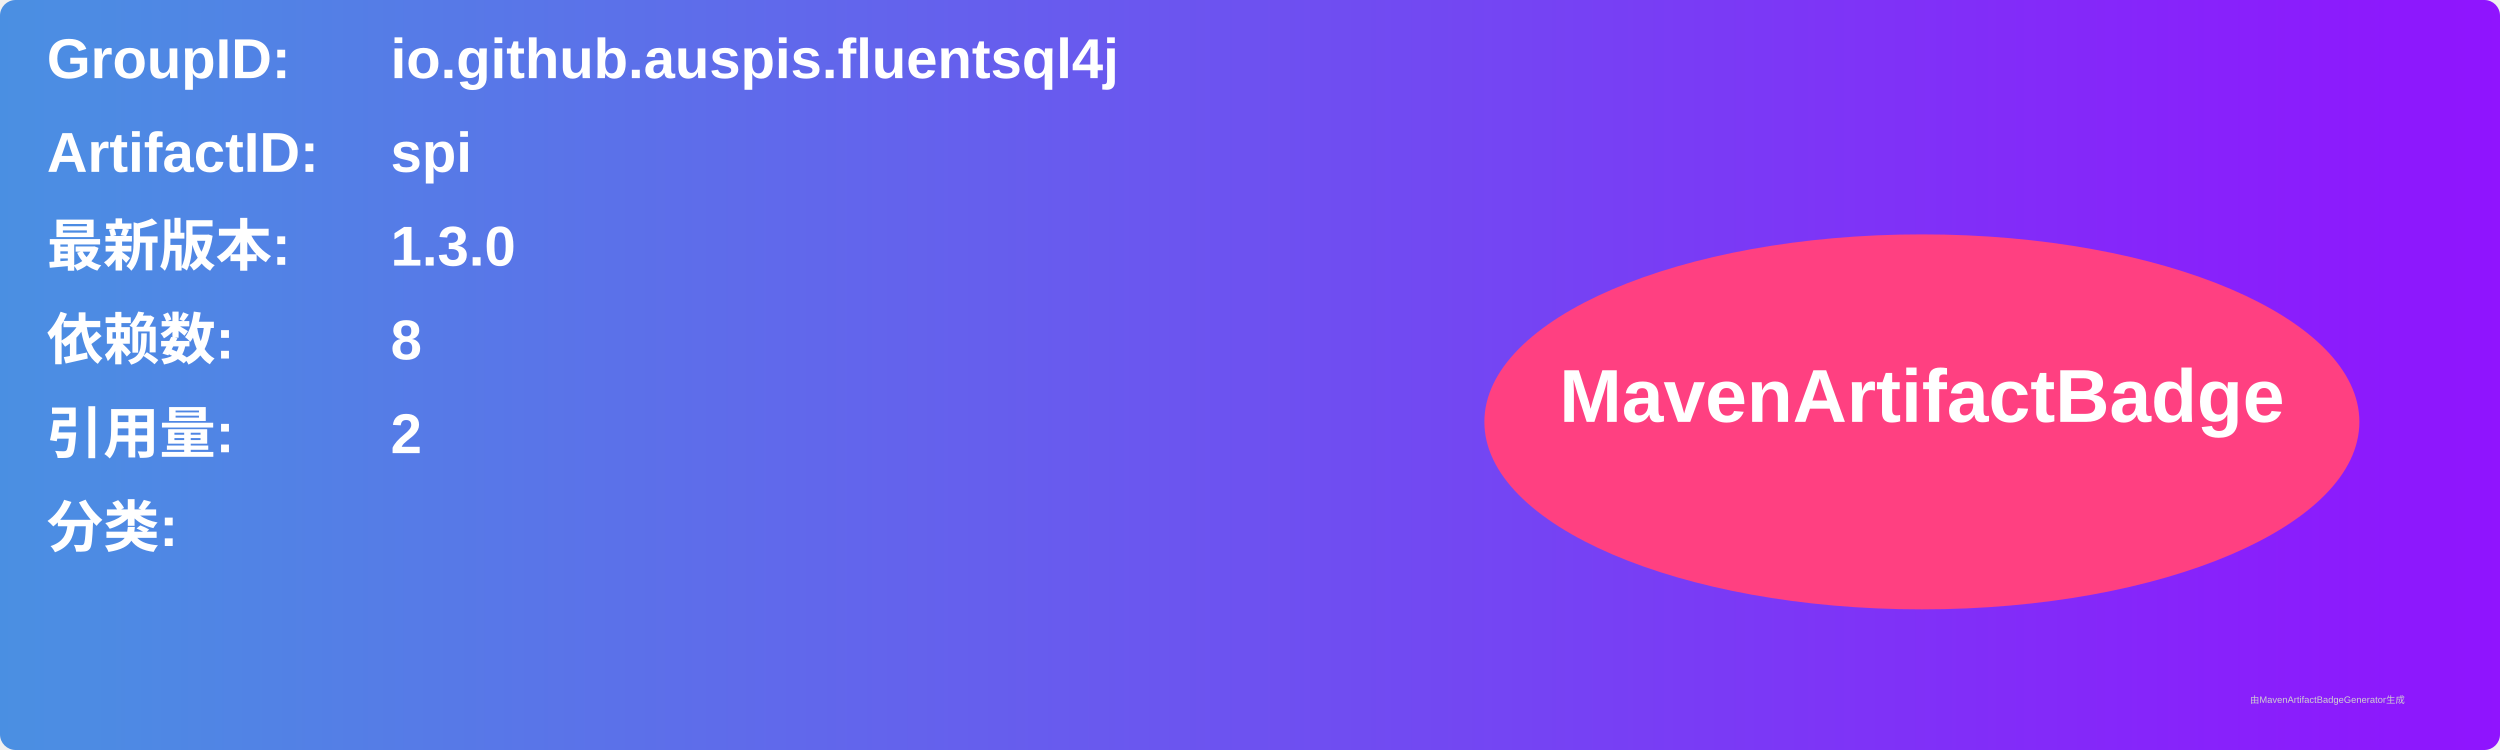
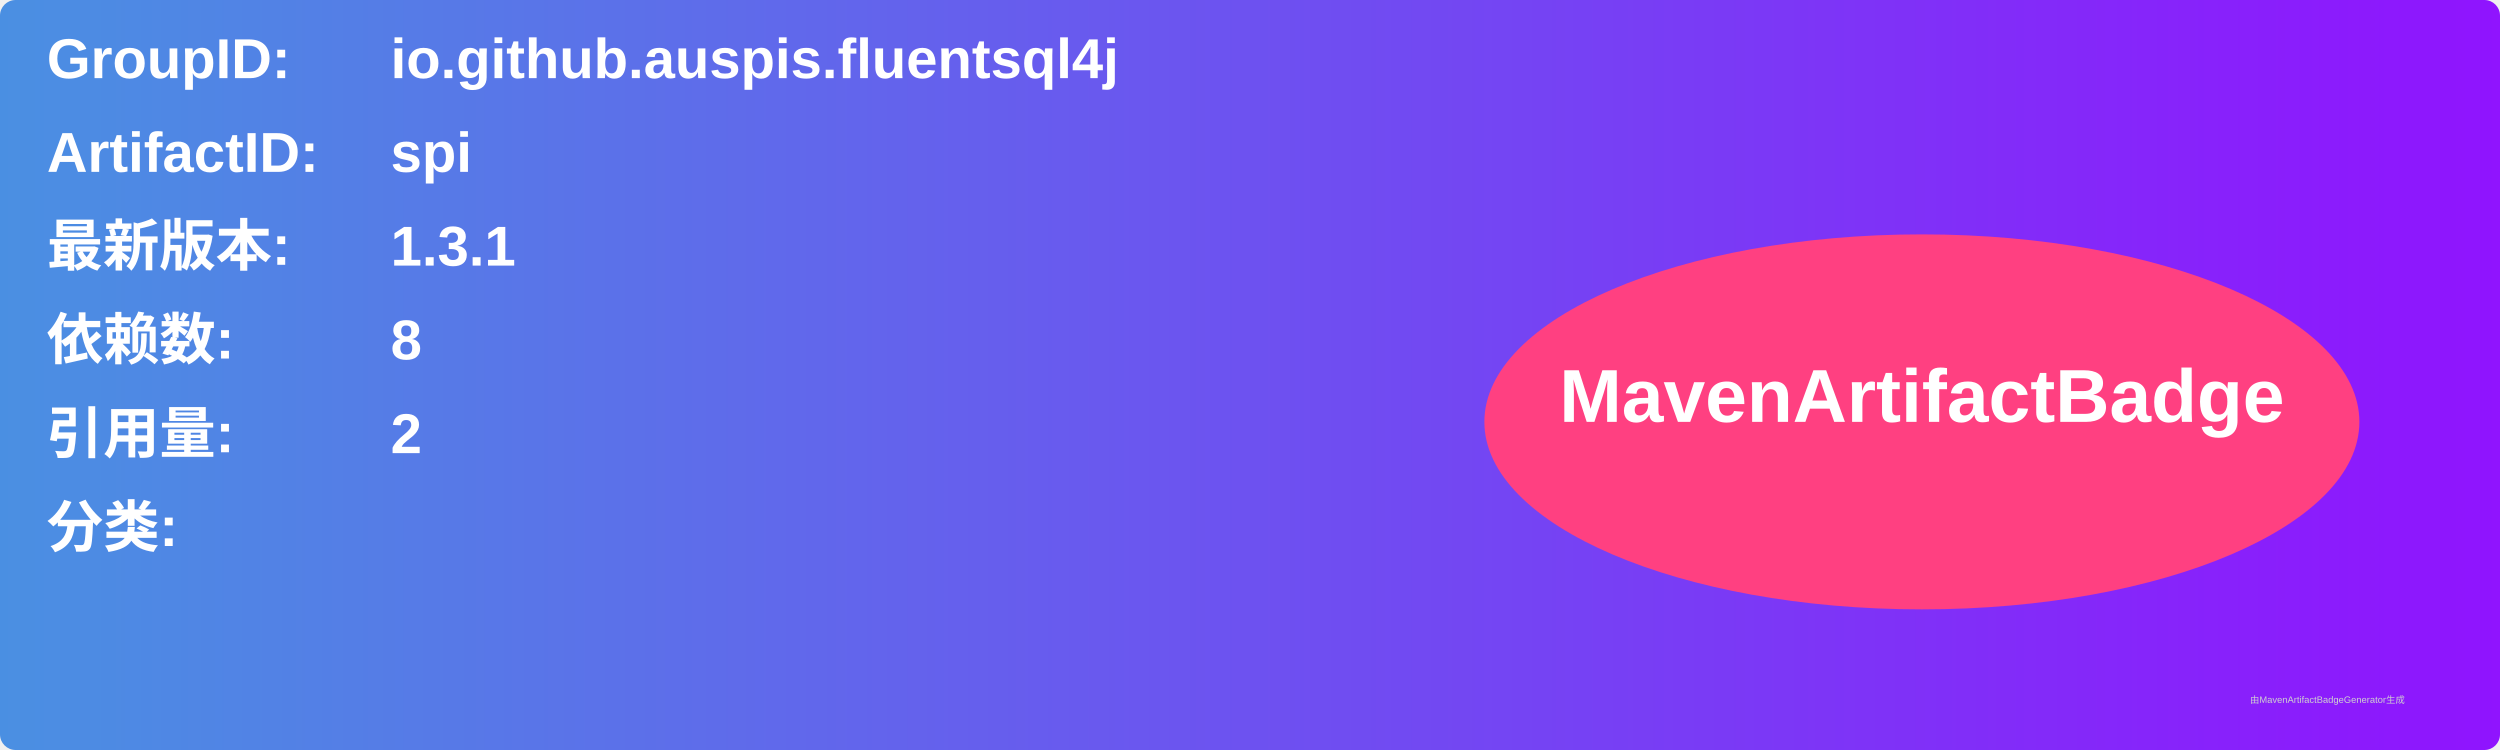
<svg xmlns="http://www.w3.org/2000/svg" width="800" height="240" viewBox="0 0 800 240">
  <linearGradient id="grad" x1="0%" y1="0%" x2="100%" y2="0%">
    <stop offset="0%" stop-color="#4a90e2" />
    <stop offset="100%" stop-color="#9013fe" />
  </linearGradient>
  <rect width="100%" height="100%" rx="5" ry="5" fill="url(#grad)" />
  <g transform="translate(15, 15)">
    <text x="0" y="10" font-family="Arial" font-size="18" fill="white" font-weight="bold" width="260">GroupID:</text>
    <text x="110" y="10" font-family="Arial" font-size="18" fill="white" font-weight="bold" width="460">io.github.auspis.fluentsql4j</text>
    <text x="0" y="40" font-family="Arial" font-size="18" fill="white" font-weight="bold" width="260">ArtifactID:</text>
    <text x="110" y="40" font-family="Arial" font-size="18" fill="white" font-weight="bold" width="460">spi</text>
    <text x="0" y="70" font-family="Arial" font-size="18" fill="white" font-weight="bold">最新版本:</text>
    <text x="110" y="70" font-family="Arial" font-size="18" fill="white" font-weight="bold">
-       <tspan font-weight="bold">1.3.0</tspan>
+       <tspan font-weight="bold">1.3.1</tspan>
    </text>
    <text x="0" y="100" font-family="Arial" font-size="18" fill="white" font-weight="bold">依赖数: </text>
    <text x="110" y="100" font-family="Arial" font-size="18" fill="white">
      <tspan font-weight="bold">8</tspan>
    </text>
    <text x="0" y="130" font-family="Arial" font-size="18" fill="white" font-weight="bold">引用量: </text>
    <text x="110" y="130" font-family="Arial" font-size="18" fill="white">
      <tspan font-weight="bold">2</tspan>
    </text>
    <text x="0" y="160" font-family="Arial" font-size="18" fill="white" font-weight="bold">分类:</text>
    <text x="10" y="190" font-family="Arial" font-size="10" fill="white">
      <tspan font-weight="bold" />
    </text>
    <ellipse cx="600" cy="120" rx="140" ry="60" fill="#ff4081" />
    <text x="600" y="120" text-anchor="middle" font-family="Arial" font-size="24" fill="white" font-weight="bold">MavenArtifactBadge</text>
  </g>
  <text x="720" y="225" font-family="Arial" font-size="3" fill="#d0d0d0">由MavenArtifactBadgeGenerator生成</text>
</svg>
